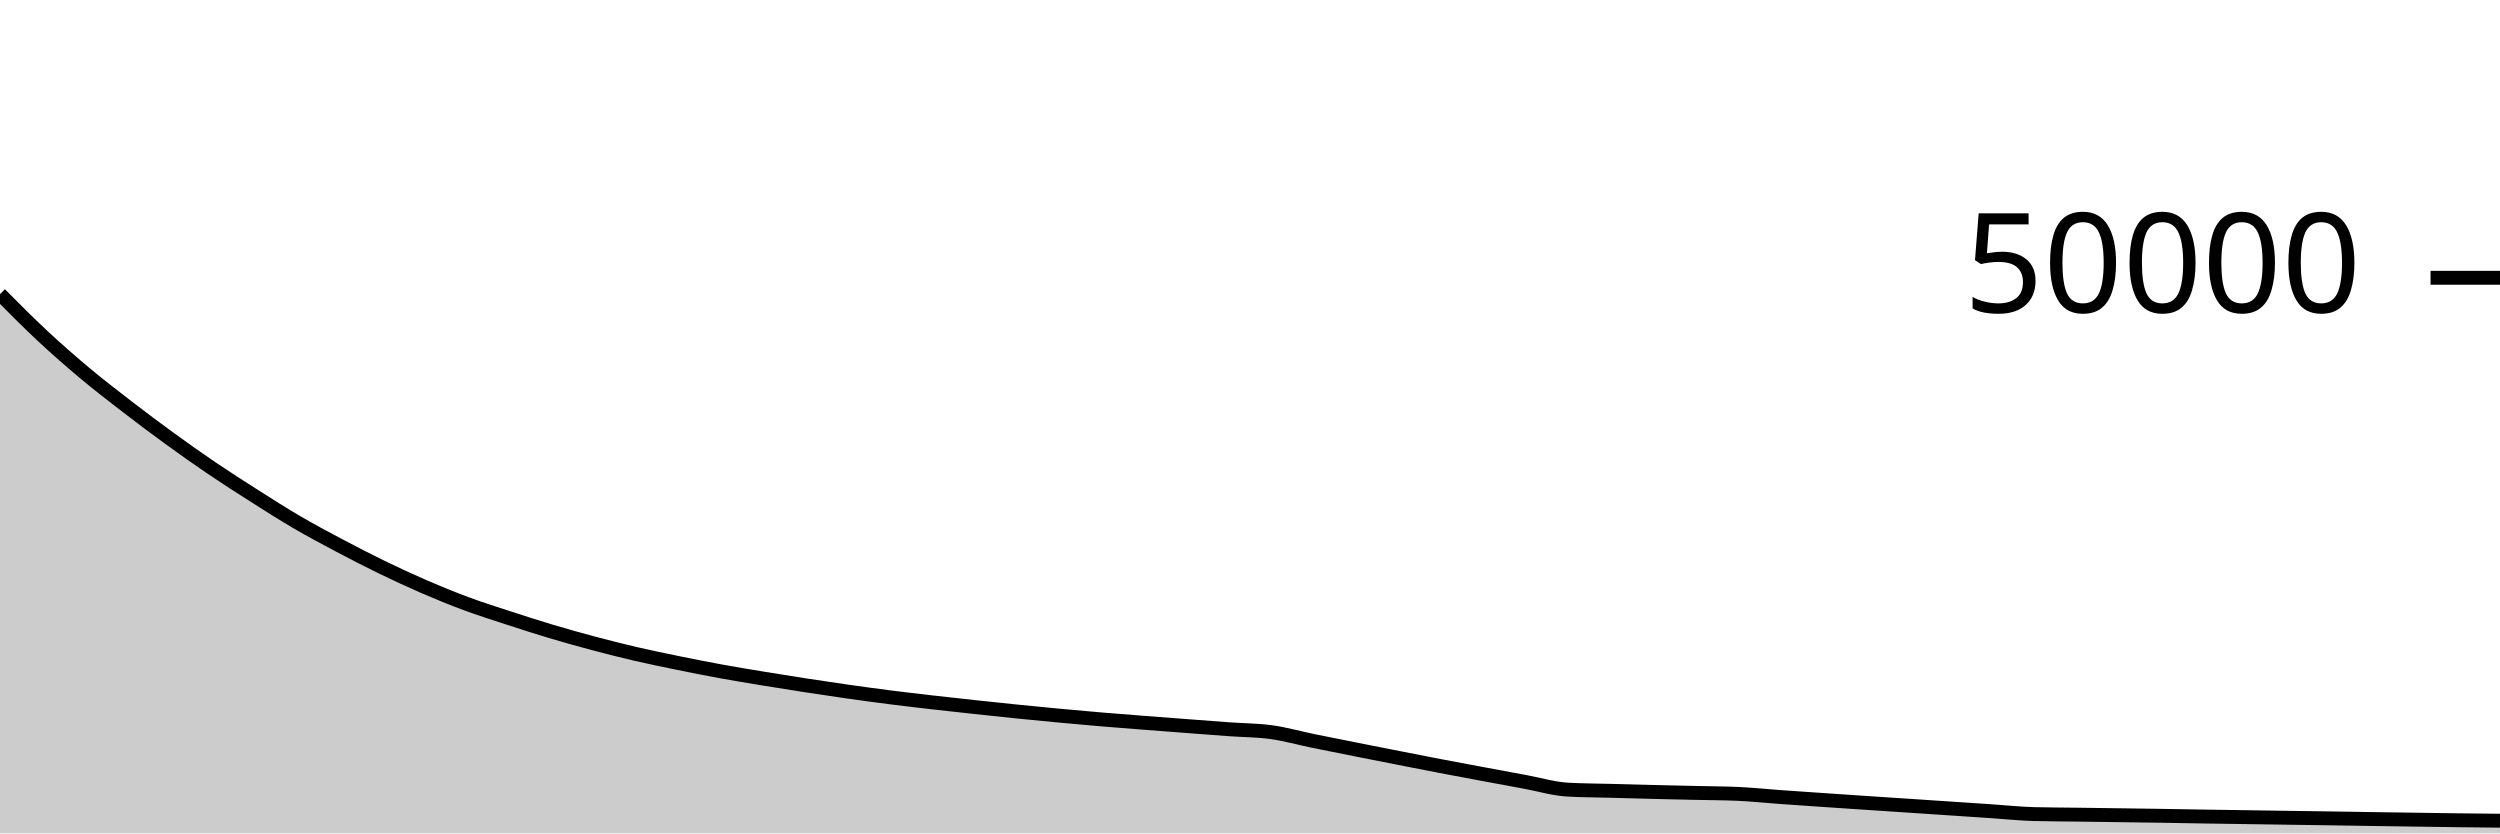
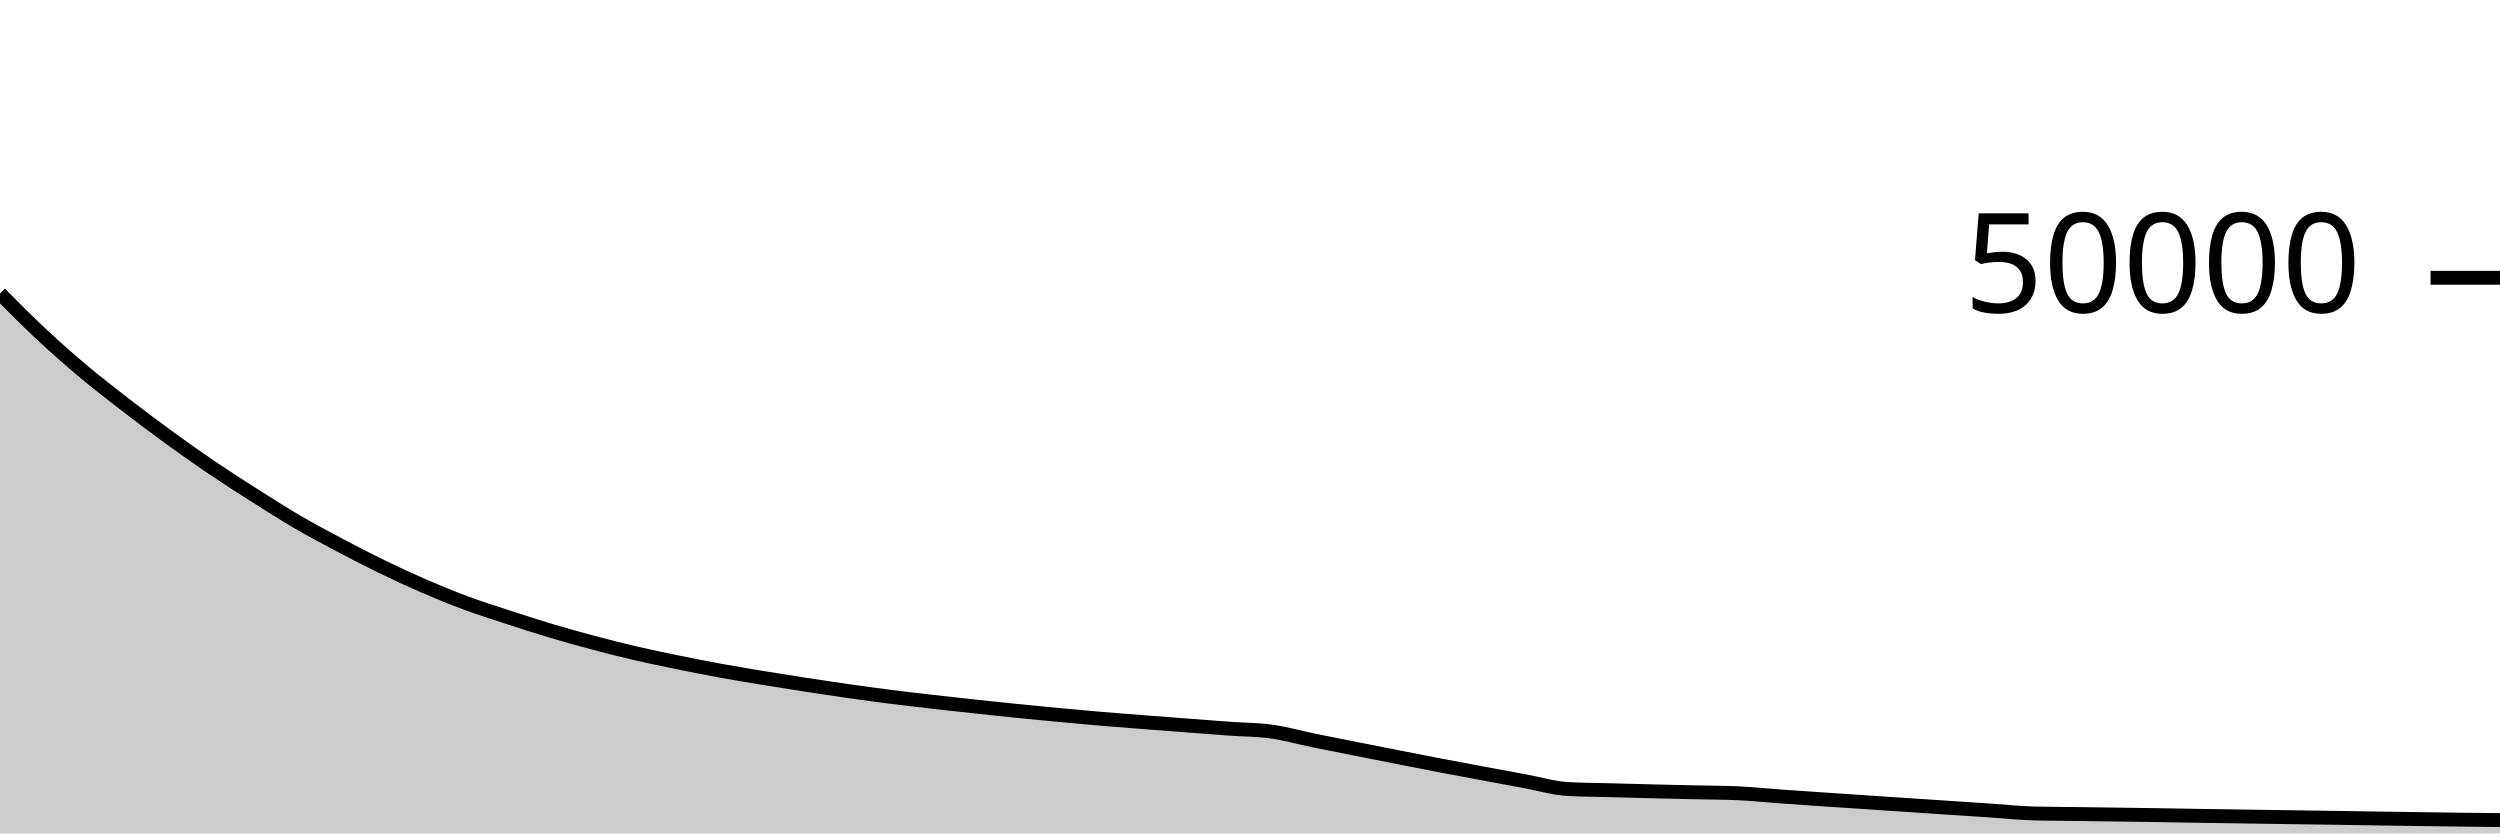
<svg xmlns="http://www.w3.org/2000/svg" viewBox="0 0 180 60">
  <g transform="translate(0,20)">
-     <path class="area" fill="rgba(0, 0, 0, 0.2)" d="M0,1.175C1.017,2.2,2.034,3.226,3.051,4.174C4.068,5.121,5.085,6.012,6.102,6.862C7.119,7.713,8.136,8.494,9.153,9.278C10.169,10.061,11.186,10.824,12.203,11.563C13.22,12.302,14.237,13.023,15.254,13.712C16.271,14.401,17.288,15.05,18.305,15.696C19.322,16.342,20.339,16.993,21.356,17.587C22.373,18.182,23.39,18.723,24.407,19.262C25.424,19.801,26.441,20.326,27.458,20.821C28.475,21.315,29.492,21.789,30.508,22.23C31.525,22.67,32.542,23.087,33.559,23.464C34.576,23.841,35.593,24.161,36.61,24.493C37.627,24.825,38.644,25.153,39.661,25.457C40.678,25.761,41.695,26.046,42.712,26.317C43.729,26.588,44.746,26.845,45.763,27.082C46.78,27.318,47.797,27.526,48.814,27.734C49.831,27.943,50.847,28.144,51.864,28.33C52.881,28.517,53.898,28.683,54.915,28.851C55.932,29.019,56.949,29.181,57.966,29.338C58.983,29.494,60,29.647,61.017,29.792C62.034,29.937,63.051,30.075,64.068,30.205C65.085,30.335,66.102,30.453,67.119,30.57C68.136,30.687,69.153,30.797,70.169,30.907C71.186,31.017,72.203,31.126,73.22,31.229C74.237,31.332,75.254,31.431,76.271,31.526C77.288,31.621,78.305,31.713,79.322,31.799C80.339,31.885,81.356,31.962,82.373,32.042C83.39,32.121,84.407,32.197,85.424,32.274C86.441,32.352,87.458,32.431,88.475,32.505C89.492,32.578,90.508,32.575,91.525,32.714C92.542,32.854,93.559,33.145,94.576,33.353C95.593,33.561,96.61,33.762,97.627,33.964C98.644,34.166,99.661,34.366,100.678,34.566C101.695,34.765,102.712,34.968,103.729,35.162C104.746,35.357,105.763,35.545,106.78,35.734C107.797,35.924,108.814,36.113,109.831,36.3C110.847,36.487,111.864,36.798,112.881,36.854C113.898,36.91,114.915,36.911,115.932,36.938C116.949,36.966,117.966,36.995,118.983,37.02C120,37.045,121.017,37.068,122.034,37.09C123.051,37.113,124.068,37.113,125.085,37.157C126.102,37.201,127.119,37.31,128.136,37.383C129.153,37.456,130.169,37.524,131.186,37.594C132.203,37.663,133.22,37.732,134.237,37.8C135.254,37.868,136.271,37.935,137.288,38.002C138.305,38.07,139.322,38.137,140.339,38.205C141.356,38.273,142.373,38.341,143.39,38.409C144.407,38.477,145.424,38.587,146.441,38.614C147.458,38.64,148.475,38.64,149.492,38.654C150.508,38.667,151.525,38.681,152.542,38.695C153.559,38.709,154.576,38.723,155.593,38.738C156.61,38.754,157.627,38.774,158.644,38.79C159.661,38.806,160.678,38.819,161.695,38.834C162.712,38.849,163.729,38.865,164.746,38.88C165.763,38.895,166.78,38.908,167.797,38.923C168.814,38.938,169.831,38.956,170.847,38.971C171.864,38.987,172.881,39.001,173.898,39.015C174.915,39.03,175.932,39.045,176.949,39.058C177.966,39.07,178.983,39.081,180,39.091L180,40C178.983,40,177.966,40,176.949,40C175.932,40,174.915,40,173.898,40C172.881,40,171.864,40,170.847,40C169.831,40,168.814,40,167.797,40C166.78,40,165.763,40,164.746,40C163.729,40,162.712,40,161.695,40C160.678,40,159.661,40,158.644,40C157.627,40,156.61,40,155.593,40C154.576,40,153.559,40,152.542,40C151.525,40,150.508,40,149.492,40C148.475,40,147.458,40,146.441,40C145.424,40,144.407,40,143.39,40C142.373,40,141.356,40,140.339,40C139.322,40,138.305,40,137.288,40C136.271,40,135.254,40,134.237,40C133.22,40,132.203,40,131.186,40C130.169,40,129.153,40,128.136,40C127.119,40,126.102,40,125.085,40C124.068,40,123.051,40,122.034,40C121.017,40,120,40,118.983,40C117.966,40,116.949,40,115.932,40C114.915,40,113.898,40,112.881,40C111.864,40,110.847,40,109.831,40C108.814,40,107.797,40,106.78,40C105.763,40,104.746,40,103.729,40C102.712,40,101.695,40,100.678,40C99.661,40,98.644,40,97.627,40C96.61,40,95.593,40,94.576,40C93.559,40,92.542,40,91.525,40C90.508,40,89.492,40,88.475,40C87.458,40,86.441,40,85.424,40C84.407,40,83.39,40,82.373,40C81.356,40,80.339,40,79.322,40C78.305,40,77.288,40,76.271,40C75.254,40,74.237,40,73.22,40C72.203,40,71.186,40,70.169,40C69.153,40,68.136,40,67.119,40C66.102,40,65.085,40,64.068,40C63.051,40,62.034,40,61.017,40C60,40,58.983,40,57.966,40C56.949,40,55.932,40,54.915,40C53.898,40,52.881,40,51.864,40C50.847,40,49.831,40,48.814,40C47.797,40,46.78,40,45.763,40C44.746,40,43.729,40,42.712,40C41.695,40,40.678,40,39.661,40C38.644,40,37.627,40,36.61,40C35.593,40,34.576,40,33.559,40C32.542,40,31.525,40,30.508,40C29.492,40,28.475,40,27.458,40C26.441,40,25.424,40,24.407,40C23.39,40,22.373,40,21.356,40C20.339,40,19.322,40,18.305,40C17.288,40,16.271,40,15.254,40C14.237,40,13.22,40,12.203,40C11.186,40,10.169,40,9.153,40C8.136,40,7.119,40,6.102,40C5.085,40,4.068,40,3.051,40C2.034,40,1.017,40,0,40Z" />
-     <path class="line" stroke="black" fill="none" d="M0,1.175C1.017,2.2,2.034,3.226,3.051,4.174C4.068,5.121,5.085,6.012,6.102,6.862C7.119,7.713,8.136,8.494,9.153,9.278C10.169,10.061,11.186,10.824,12.203,11.563C13.22,12.302,14.237,13.023,15.254,13.712C16.271,14.401,17.288,15.05,18.305,15.696C19.322,16.342,20.339,16.993,21.356,17.587C22.373,18.182,23.39,18.723,24.407,19.262C25.424,19.801,26.441,20.326,27.458,20.821C28.475,21.315,29.492,21.789,30.508,22.23C31.525,22.67,32.542,23.087,33.559,23.464C34.576,23.841,35.593,24.161,36.61,24.493C37.627,24.825,38.644,25.153,39.661,25.457C40.678,25.761,41.695,26.046,42.712,26.317C43.729,26.588,44.746,26.845,45.763,27.082C46.78,27.318,47.797,27.526,48.814,27.734C49.831,27.943,50.847,28.144,51.864,28.33C52.881,28.517,53.898,28.683,54.915,28.851C55.932,29.019,56.949,29.181,57.966,29.338C58.983,29.494,60,29.647,61.017,29.792C62.034,29.937,63.051,30.075,64.068,30.205C65.085,30.335,66.102,30.453,67.119,30.57C68.136,30.687,69.153,30.797,70.169,30.907C71.186,31.017,72.203,31.126,73.22,31.229C74.237,31.332,75.254,31.431,76.271,31.526C77.288,31.621,78.305,31.713,79.322,31.799C80.339,31.885,81.356,31.962,82.373,32.042C83.39,32.121,84.407,32.197,85.424,32.274C86.441,32.352,87.458,32.431,88.475,32.505C89.492,32.578,90.508,32.575,91.525,32.714C92.542,32.854,93.559,33.145,94.576,33.353C95.593,33.561,96.61,33.762,97.627,33.964C98.644,34.166,99.661,34.366,100.678,34.566C101.695,34.765,102.712,34.968,103.729,35.162C104.746,35.357,105.763,35.545,106.78,35.734C107.797,35.924,108.814,36.113,109.831,36.3C110.847,36.487,111.864,36.798,112.881,36.854C113.898,36.91,114.915,36.911,115.932,36.938C116.949,36.966,117.966,36.995,118.983,37.02C120,37.045,121.017,37.068,122.034,37.09C123.051,37.113,124.068,37.113,125.085,37.157C126.102,37.201,127.119,37.31,128.136,37.383C129.153,37.456,130.169,37.524,131.186,37.594C132.203,37.663,133.22,37.732,134.237,37.8C135.254,37.868,136.271,37.935,137.288,38.002C138.305,38.07,139.322,38.137,140.339,38.205C141.356,38.273,142.373,38.341,143.39,38.409C144.407,38.477,145.424,38.587,146.441,38.614C147.458,38.64,148.475,38.64,149.492,38.654C150.508,38.667,151.525,38.681,152.542,38.695C153.559,38.709,154.576,38.723,155.593,38.738C156.61,38.754,157.627,38.774,158.644,38.79C159.661,38.806,160.678,38.819,161.695,38.834C162.712,38.849,163.729,38.865,164.746,38.88C165.763,38.895,166.78,38.908,167.797,38.923C168.814,38.938,169.831,38.956,170.847,38.971C171.864,38.987,172.881,39.001,173.898,39.015C174.915,39.03,175.932,39.045,176.949,39.058C177.966,39.07,178.983,39.081,180,39.091" />
+     <path class="area" fill="rgba(0, 0, 0, 0.2)" d="M0,1.134C1.017,2.159,2.034,3.184,3.051,4.132C4.068,5.08,5.085,5.97,6.102,6.821C7.119,7.672,8.136,8.453,9.153,9.237C10.169,10.02,11.186,10.783,12.203,11.522C13.22,12.261,14.237,12.982,15.254,13.67C16.271,14.359,17.288,15.009,18.305,15.654C19.322,16.3,20.339,16.951,21.356,17.546C22.373,18.14,23.39,18.682,24.407,19.221C25.424,19.76,26.441,20.285,27.458,20.779C28.475,21.274,29.492,21.747,30.508,22.188C31.525,22.629,32.542,23.045,33.559,23.422C34.576,23.799,35.593,24.118,36.61,24.45C37.627,24.783,38.644,25.111,39.661,25.415C40.678,25.719,41.695,26.004,42.712,26.274C43.729,26.545,44.746,26.803,45.763,27.039C46.78,27.275,47.797,27.484,48.814,27.692C49.831,27.9,50.847,28.102,51.864,28.288C52.881,28.474,53.898,28.64,54.915,28.808C55.932,28.976,56.949,29.138,57.966,29.295C58.983,29.452,60,29.605,61.017,29.75C62.034,29.894,63.051,30.033,64.068,30.162C65.085,30.292,66.102,30.41,67.119,30.527C68.136,30.644,69.153,30.754,70.169,30.864C71.186,30.974,72.203,31.083,73.22,31.186C74.237,31.289,75.254,31.387,76.271,31.482C77.288,31.577,78.305,31.67,79.322,31.756C80.339,31.842,81.356,31.919,82.373,31.998C83.39,32.078,84.407,32.154,85.424,32.231C86.441,32.308,87.458,32.388,88.475,32.462C89.492,32.535,90.508,32.531,91.525,32.67C92.542,32.81,93.559,33.101,94.576,33.31C95.593,33.518,96.61,33.718,97.627,33.92C98.644,34.122,99.661,34.322,100.678,34.522C101.695,34.721,102.712,34.924,103.729,35.118C104.746,35.313,105.763,35.501,106.78,35.69C107.797,35.88,108.814,36.069,109.831,36.256C110.847,36.443,111.864,36.754,112.881,36.81C113.898,36.866,114.915,36.867,115.932,36.894C116.949,36.922,117.966,36.951,118.983,36.976C120,37.001,121.017,37.024,122.034,37.046C123.051,37.069,124.068,37.069,125.085,37.113C126.102,37.157,127.119,37.266,128.136,37.339C129.153,37.412,130.169,37.48,131.186,37.55C132.203,37.619,133.22,37.687,134.237,37.755C135.254,37.823,136.271,37.891,137.288,37.958C138.305,38.026,139.322,38.093,140.339,38.161C141.356,38.228,142.373,38.296,143.39,38.364C144.407,38.432,145.424,38.542,146.441,38.569C147.458,38.595,148.475,38.595,149.492,38.609C150.508,38.622,151.525,38.636,152.542,38.65C153.559,38.665,154.576,38.678,155.593,38.694C156.61,38.709,157.627,38.729,158.644,38.745C159.661,38.761,160.678,38.775,161.695,38.79C162.712,38.805,163.729,38.82,164.746,38.835C165.763,38.85,166.78,38.863,167.797,38.878C168.814,38.894,169.831,38.911,170.847,38.926C171.864,38.942,172.881,38.956,173.898,38.97C174.915,38.985,175.932,38.999,176.949,39.012C177.966,39.025,178.983,39.036,180,39.046L180,40C178.983,40,177.966,40,176.949,40C175.932,40,174.915,40,173.898,40C172.881,40,171.864,40,170.847,40C169.831,40,168.814,40,167.797,40C166.78,40,165.763,40,164.746,40C163.729,40,162.712,40,161.695,40C160.678,40,159.661,40,158.644,40C157.627,40,156.61,40,155.593,40C154.576,40,153.559,40,152.542,40C151.525,40,150.508,40,149.492,40C148.475,40,147.458,40,146.441,40C145.424,40,144.407,40,143.39,40C142.373,40,141.356,40,140.339,40C139.322,40,138.305,40,137.288,40C136.271,40,135.254,40,134.237,40C133.22,40,132.203,40,131.186,40C130.169,40,129.153,40,128.136,40C127.119,40,126.102,40,125.085,40C124.068,40,123.051,40,122.034,40C121.017,40,120,40,118.983,40C117.966,40,116.949,40,115.932,40C114.915,40,113.898,40,112.881,40C111.864,40,110.847,40,109.831,40C108.814,40,107.797,40,106.78,40C105.763,40,104.746,40,103.729,40C102.712,40,101.695,40,100.678,40C99.661,40,98.644,40,97.627,40C96.61,40,95.593,40,94.576,40C93.559,40,92.542,40,91.525,40C90.508,40,89.492,40,88.475,40C87.458,40,86.441,40,85.424,40C84.407,40,83.39,40,82.373,40C81.356,40,80.339,40,79.322,40C78.305,40,77.288,40,76.271,40C75.254,40,74.237,40,73.22,40C72.203,40,71.186,40,70.169,40C69.153,40,68.136,40,67.119,40C66.102,40,65.085,40,64.068,40C63.051,40,62.034,40,61.017,40C60,40,58.983,40,57.966,40C56.949,40,55.932,40,54.915,40C53.898,40,52.881,40,51.864,40C50.847,40,49.831,40,48.814,40C47.797,40,46.78,40,45.763,40C44.746,40,43.729,40,42.712,40C41.695,40,40.678,40,39.661,40C38.644,40,37.627,40,36.61,40C35.593,40,34.576,40,33.559,40C32.542,40,31.525,40,30.508,40C29.492,40,28.475,40,27.458,40C26.441,40,25.424,40,24.407,40C23.39,40,22.373,40,21.356,40C20.339,40,19.322,40,18.305,40C17.288,40,16.271,40,15.254,40C14.237,40,13.22,40,12.203,40C11.186,40,10.169,40,9.153,40C8.136,40,7.119,40,6.102,40C5.085,40,4.068,40,3.051,40C2.034,40,1.017,40,0,40Z" />
+     <path class="line" stroke="black" fill="none" d="M0,1.134C1.017,2.159,2.034,3.184,3.051,4.132C4.068,5.08,5.085,5.97,6.102,6.821C7.119,7.672,8.136,8.453,9.153,9.237C10.169,10.02,11.186,10.783,12.203,11.522C13.22,12.261,14.237,12.982,15.254,13.67C16.271,14.359,17.288,15.009,18.305,15.654C19.322,16.3,20.339,16.951,21.356,17.546C22.373,18.14,23.39,18.682,24.407,19.221C25.424,19.76,26.441,20.285,27.458,20.779C28.475,21.274,29.492,21.747,30.508,22.188C31.525,22.629,32.542,23.045,33.559,23.422C34.576,23.799,35.593,24.118,36.61,24.45C37.627,24.783,38.644,25.111,39.661,25.415C40.678,25.719,41.695,26.004,42.712,26.274C43.729,26.545,44.746,26.803,45.763,27.039C46.78,27.275,47.797,27.484,48.814,27.692C49.831,27.9,50.847,28.102,51.864,28.288C52.881,28.474,53.898,28.64,54.915,28.808C55.932,28.976,56.949,29.138,57.966,29.295C58.983,29.452,60,29.605,61.017,29.75C62.034,29.894,63.051,30.033,64.068,30.162C65.085,30.292,66.102,30.41,67.119,30.527C68.136,30.644,69.153,30.754,70.169,30.864C71.186,30.974,72.203,31.083,73.22,31.186C74.237,31.289,75.254,31.387,76.271,31.482C77.288,31.577,78.305,31.67,79.322,31.756C80.339,31.842,81.356,31.919,82.373,31.998C83.39,32.078,84.407,32.154,85.424,32.231C86.441,32.308,87.458,32.388,88.475,32.462C89.492,32.535,90.508,32.531,91.525,32.67C92.542,32.81,93.559,33.101,94.576,33.31C95.593,33.518,96.61,33.718,97.627,33.92C98.644,34.122,99.661,34.322,100.678,34.522C101.695,34.721,102.712,34.924,103.729,35.118C104.746,35.313,105.763,35.501,106.78,35.69C107.797,35.88,108.814,36.069,109.831,36.256C110.847,36.443,111.864,36.754,112.881,36.81C113.898,36.866,114.915,36.867,115.932,36.894C116.949,36.922,117.966,36.951,118.983,36.976C120,37.001,121.017,37.024,122.034,37.046C123.051,37.069,124.068,37.069,125.085,37.113C126.102,37.157,127.119,37.266,128.136,37.339C129.153,37.412,130.169,37.48,131.186,37.55C132.203,37.619,133.22,37.687,134.237,37.755C135.254,37.823,136.271,37.891,137.288,37.958C138.305,38.026,139.322,38.093,140.339,38.161C141.356,38.228,142.373,38.296,143.39,38.364C144.407,38.432,145.424,38.542,146.441,38.569C147.458,38.595,148.475,38.595,149.492,38.609C150.508,38.622,151.525,38.636,152.542,38.65C153.559,38.665,154.576,38.678,155.593,38.694C156.61,38.709,157.627,38.729,158.644,38.745C159.661,38.761,160.678,38.775,161.695,38.79C162.712,38.805,163.729,38.82,164.746,38.835C165.763,38.85,166.78,38.863,167.797,38.878C168.814,38.894,169.831,38.911,170.847,38.926C171.864,38.942,172.881,38.956,173.898,38.97C174.915,38.985,175.932,38.999,176.949,39.012C177.966,39.025,178.983,39.036,180,39.046" />
    <path class="axis-ceiling" stroke-width="1" stroke="black" fill="none" d="M175,0L180,0" />
    <text class="axis-ceiling-label" font-family="sans-serif" text-anchor="end" font-size="10px" x="170" y="2.5">50000</text>
  </g>
</svg>
